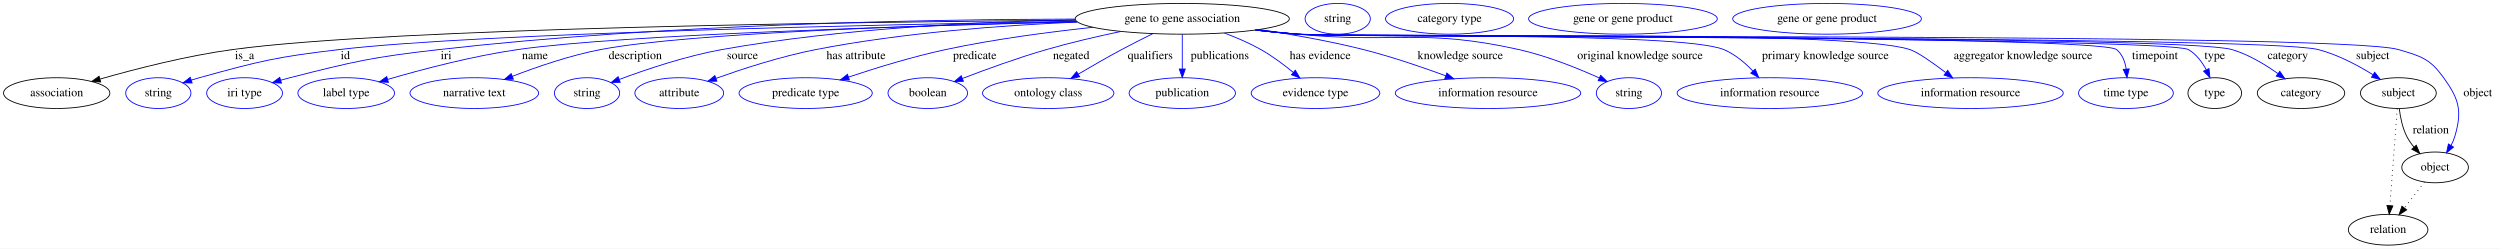
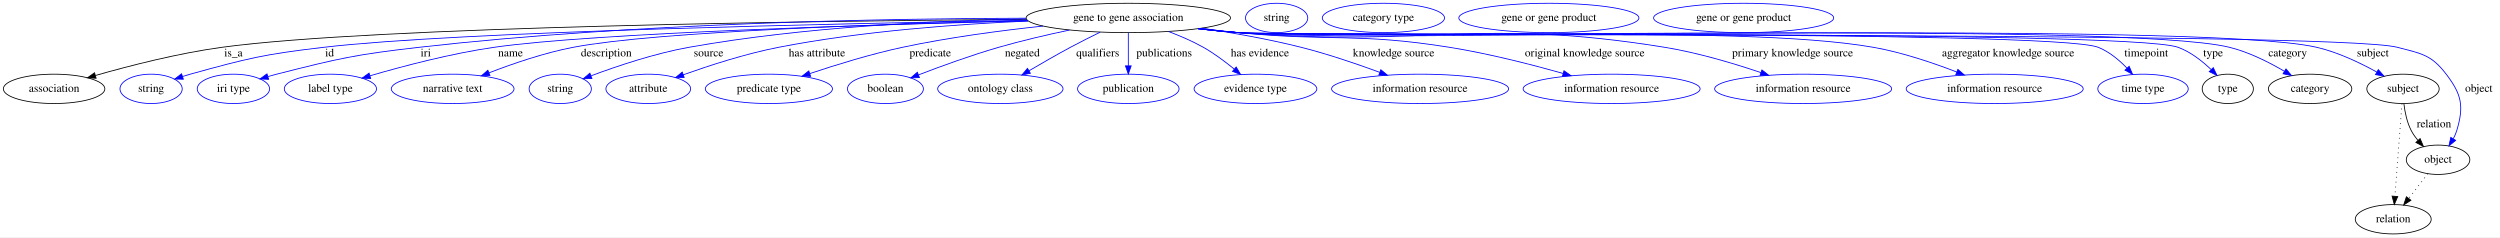
- <svg xmlns="http://www.w3.org/2000/svg" width="2927pt" height="291pt" viewBox="0.00 0.00 2927.39 291.00">
+ <svg xmlns="http://www.w3.org/2000/svg" width="3067pt" height="291pt" viewBox="0.00 0.00 3067.39 291.00">
  <g id="graph0" class="graph" transform="scale(1 1) rotate(0) translate(4 287)">
-     <polygon fill="white" stroke="transparent" points="-4,4 -4,-287 2923.39,-287 2923.39,4 -4,4" />
+     <polygon fill="white" stroke="transparent" points="-4,4 -4,-287 3063.39,-287 3063.39,4 -4,4" />
    <g id="node1" class="node">
      <ellipse fill="none" stroke="black" cx="1380.39" cy="-265" rx="125.38" ry="18" />
      <text text-anchor="middle" x="1380.39" y="-261.3" font-family="Times,serif" font-size="14.00">gene to gene association</text>
    </g>
    <g id="node2" class="node">
      <ellipse fill="none" stroke="black" cx="62.39" cy="-178" rx="62.29" ry="18" />
      <text text-anchor="middle" x="62.39" y="-174.3" font-family="Times,serif" font-size="14.00">association</text>
    </g>
    <g id="edge1" class="edge">
      <path fill="none" stroke="black" d="M1255.26,-263.31C1006.04,-261.41 455.61,-254.39 268.39,-229 214.66,-221.71 154.53,-206.25 113.18,-194.44" />
      <polygon fill="black" stroke="black" points="113.92,-191.01 103.34,-191.6 111.98,-197.73 113.92,-191.01" />
      <text text-anchor="middle" x="282.39" y="-217.8" font-family="Times,serif" font-size="14.00">is_a</text>
    </g>
    <g id="node3" class="node">
      <ellipse fill="none" stroke="blue" cx="181.39" cy="-178" rx="38.19" ry="18" />
      <text text-anchor="middle" x="181.39" y="-174.3" font-family="Times,serif" font-size="14.00">string</text>
    </g>
    <g id="edge2" class="edge">
      <path fill="none" stroke="blue" d="M1256.39,-262.13C1029.7,-258.28 556.77,-248.2 393.39,-229 319.55,-220.32 301.06,-215.79 229.39,-196 226.28,-195.14 223.08,-194.18 219.89,-193.17" />
      <polygon fill="blue" stroke="blue" points="220.97,-189.84 210.37,-190.01 218.76,-196.48 220.97,-189.84" />
      <text text-anchor="middle" x="400.39" y="-217.8" font-family="Times,serif" font-size="14.00">id</text>
    </g>
    <g id="node4" class="node">
      <ellipse fill="none" stroke="blue" cx="282.39" cy="-178" rx="44.39" ry="18" />
      <text text-anchor="middle" x="282.39" y="-174.3" font-family="Times,serif" font-size="14.00">iri type</text>
    </g>
    <g id="edge3" class="edge">
      <path fill="none" stroke="blue" d="M1254.97,-264.69C1085.49,-264.32 774.17,-259.01 510.39,-229 431.75,-220.05 412.11,-215.46 335.39,-196 331.97,-195.13 328.43,-194.16 324.9,-193.14" />
      <polygon fill="blue" stroke="blue" points="325.59,-189.69 315.01,-190.16 323.57,-196.4 325.59,-189.69" />
      <text text-anchor="middle" x="518.39" y="-217.8" font-family="Times,serif" font-size="14.00">iri</text>
    </g>
    <g id="node5" class="node">
      <ellipse fill="none" stroke="blue" cx="401.39" cy="-178" rx="56.59" ry="18" />
      <text text-anchor="middle" x="401.39" y="-174.3" font-family="Times,serif" font-size="14.00">label type</text>
    </g>
    <g id="edge4" class="edge">
      <path fill="none" stroke="blue" d="M1257.32,-261.38C1070.74,-256.92 725.02,-246.58 602.39,-229 549.56,-221.43 490.43,-205.83 450.06,-194.06" />
      <polygon fill="blue" stroke="blue" points="450.8,-190.63 440.21,-191.15 448.82,-197.34 450.8,-190.63" />
      <text text-anchor="middle" x="622.39" y="-217.8" font-family="Times,serif" font-size="14.00">name</text>
    </g>
    <g id="node6" class="node">
      <ellipse fill="none" stroke="blue" cx="551.39" cy="-178" rx="75.29" ry="18" />
      <text text-anchor="middle" x="551.39" y="-174.3" font-family="Times,serif" font-size="14.00">narrative text</text>
    </g>
    <g id="edge5" class="edge">
      <path fill="none" stroke="blue" d="M1257.03,-261.71C1090.48,-257.92 802.67,-248.71 699.39,-229 663.73,-222.19 624.9,-208.83 595.96,-197.64" />
      <polygon fill="blue" stroke="blue" points="597.13,-194.34 586.54,-193.93 594.57,-200.85 597.13,-194.34" />
      <text text-anchor="middle" x="739.89" y="-217.8" font-family="Times,serif" font-size="14.00">description</text>
    </g>
    <g id="node7" class="node">
      <ellipse fill="none" stroke="blue" cx="683.39" cy="-178" rx="38.19" ry="18" />
      <text text-anchor="middle" x="683.39" y="-174.3" font-family="Times,serif" font-size="14.00">string</text>
    </g>
    <g id="edge6" class="edge">
      <path fill="none" stroke="blue" d="M1255,-263.78C1145.15,-261.71 981.59,-254.06 841.39,-229 799.35,-221.48 752.95,-205.87 721.37,-194.08" />
      <polygon fill="blue" stroke="blue" points="722.26,-190.68 711.66,-190.4 719.77,-197.22 722.26,-190.68" />
      <text text-anchor="middle" x="865.39" y="-217.8" font-family="Times,serif" font-size="14.00">source</text>
    </g>
    <g id="node8" class="node">
      <ellipse fill="none" stroke="blue" cx="791.39" cy="-178" rx="51.99" ry="18" />
      <text text-anchor="middle" x="791.39" y="-174.3" font-family="Times,serif" font-size="14.00">attribute</text>
    </g>
    <g id="edge7" class="edge">
      <path fill="none" stroke="blue" d="M1257.37,-261.18C1171.07,-257.45 1053.35,-248.84 951.39,-229 910.88,-221.12 866.15,-206.62 834.3,-195.26" />
      <polygon fill="blue" stroke="blue" points="835.45,-191.95 824.86,-191.85 833.07,-198.54 835.45,-191.95" />
      <text text-anchor="middle" x="998.39" y="-217.8" font-family="Times,serif" font-size="14.00">has attribute</text>
    </g>
    <g id="node9" class="node">
      <ellipse fill="none" stroke="blue" cx="939.39" cy="-178" rx="77.99" ry="18" />
      <text text-anchor="middle" x="939.39" y="-174.3" font-family="Times,serif" font-size="14.00">predicate type</text>
    </g>
    <g id="edge8" class="edge">
      <path fill="none" stroke="blue" d="M1275.77,-255.03C1223.62,-249.48 1159.8,-241.07 1103.39,-229 1064.62,-220.7 1021.79,-207.5 989.62,-196.75" />
      <polygon fill="blue" stroke="blue" points="990.59,-193.38 980,-193.49 988.35,-200.01 990.59,-193.38" />
      <text text-anchor="middle" x="1137.39" y="-217.8" font-family="Times,serif" font-size="14.00">predicate</text>
    </g>
    <g id="node10" class="node">
      <ellipse fill="none" stroke="blue" cx="1082.39" cy="-178" rx="46.59" ry="18" />
      <text text-anchor="middle" x="1082.39" y="-174.3" font-family="Times,serif" font-size="14.00">boolean</text>
    </g>
    <g id="edge9" class="edge">
      <path fill="none" stroke="blue" d="M1308.27,-250.17C1280.87,-244.39 1249.5,-237.11 1221.39,-229 1187.82,-219.31 1150.6,-205.77 1123.14,-195.22" />
      <polygon fill="blue" stroke="blue" points="1124.07,-191.83 1113.48,-191.48 1121.55,-198.36 1124.07,-191.83" />
      <text text-anchor="middle" x="1250.39" y="-217.8" font-family="Times,serif" font-size="14.00">negated</text>
    </g>
    <g id="node11" class="node">
      <ellipse fill="none" stroke="blue" cx="1223.39" cy="-178" rx="76.89" ry="18" />
      <text text-anchor="middle" x="1223.39" y="-174.3" font-family="Times,serif" font-size="14.00">ontology class</text>
    </g>
    <g id="edge10" class="edge">
      <path fill="none" stroke="blue" d="M1345.85,-247.56C1334.18,-241.85 1321.14,-235.3 1309.39,-229 1292.47,-219.92 1274.03,-209.3 1258.58,-200.19" />
      <polygon fill="blue" stroke="blue" points="1260.24,-197.11 1249.86,-195.02 1256.67,-203.13 1260.24,-197.11" />
      <text text-anchor="middle" x="1342.89" y="-217.8" font-family="Times,serif" font-size="14.00">qualifiers</text>
    </g>
    <g id="node12" class="node">
      <ellipse fill="none" stroke="blue" cx="1380.39" cy="-178" rx="62.29" ry="18" />
      <text text-anchor="middle" x="1380.39" y="-174.3" font-family="Times,serif" font-size="14.00">publication</text>
    </g>
    <g id="edge11" class="edge">
      <path fill="none" stroke="blue" d="M1380.39,-246.8C1380.39,-235.16 1380.39,-219.55 1380.39,-206.24" />
      <polygon fill="blue" stroke="blue" points="1383.89,-206.18 1380.39,-196.18 1376.89,-206.18 1383.89,-206.18" />
      <text text-anchor="middle" x="1424.39" y="-217.8" font-family="Times,serif" font-size="14.00">publications</text>
    </g>
    <g id="node13" class="node">
      <ellipse fill="none" stroke="blue" cx="1536.39" cy="-178" rx="75.29" ry="18" />
      <text text-anchor="middle" x="1536.39" y="-174.3" font-family="Times,serif" font-size="14.00">evidence type</text>
    </g>
    <g id="edge12" class="edge">
      <path fill="none" stroke="blue" d="M1429.85,-248.29C1443.99,-242.98 1459.15,-236.47 1472.39,-229 1485.74,-221.48 1499.28,-211.34 1510.45,-202.15" />
      <polygon fill="blue" stroke="blue" points="1512.74,-204.8 1518.13,-195.69 1508.23,-199.45 1512.74,-204.8" />
      <text text-anchor="middle" x="1541.89" y="-217.8" font-family="Times,serif" font-size="14.00">has evidence</text>
    </g>
    <g id="node14" class="node">
      <ellipse fill="none" stroke="blue" cx="1738.39" cy="-178" rx="108.58" ry="18" />
      <text text-anchor="middle" x="1738.39" y="-174.3" font-family="Times,serif" font-size="14.00">information resource</text>
    </g>
    <g id="edge13" class="edge">
      <path fill="none" stroke="blue" d="M1470.82,-252.46C1508.68,-246.75 1552.97,-238.93 1592.39,-229 1625.05,-220.77 1660.83,-208.57 1688.8,-198.28" />
      <polygon fill="blue" stroke="blue" points="1690.19,-201.5 1698.34,-194.73 1687.75,-194.94 1690.19,-201.5" />
      <text text-anchor="middle" x="1705.89" y="-217.8" font-family="Times,serif" font-size="14.00">knowledge source</text>
    </g>
    <g id="node15" class="node">
-       <ellipse fill="none" stroke="blue" cx="1903.39" cy="-178" rx="38.19" ry="18" />
-       <text text-anchor="middle" x="1903.39" y="-174.3" font-family="Times,serif" font-size="14.00">string</text>
+       <ellipse fill="none" stroke="blue" cx="1973.39" cy="-178" rx="108.58" ry="18" />
+       <text text-anchor="middle" x="1973.39" y="-174.3" font-family="Times,serif" font-size="14.00">information resource</text>
    </g>
    <g id="edge14" class="edge">
-       <path fill="none" stroke="blue" d="M1468.55,-252.18C1484.14,-250.29 1500.23,-248.48 1515.39,-247 1630.24,-235.79 1661.78,-254.13 1774.39,-229 1807.45,-221.62 1843.22,-207.21 1868.69,-195.74" />
-       <polygon fill="blue" stroke="blue" points="1870.29,-198.86 1877.92,-191.51 1867.37,-192.5 1870.29,-198.86" />
-       <text text-anchor="middle" x="1916.39" y="-217.8" font-family="Times,serif" font-size="14.00">original knowledge source</text>
+       <path fill="none" stroke="blue" d="M1468.55,-252.18C1484.14,-250.29 1500.23,-248.48 1515.39,-247 1630.24,-235.79 1660.44,-247.13 1774.39,-229 1821.91,-221.44 1874.67,-207.94 1913.93,-196.87" />
+       <polygon fill="blue" stroke="blue" points="1914.94,-200.22 1923.6,-194.12 1913.03,-193.49 1914.94,-200.22" />
+       <text text-anchor="middle" x="1940.39" y="-217.8" font-family="Times,serif" font-size="14.00">original knowledge source</text>
    </g>
    <g id="node16" class="node">
-       <ellipse fill="none" stroke="blue" cx="2068.39" cy="-178" rx="108.58" ry="18" />
-       <text text-anchor="middle" x="2068.39" y="-174.3" font-family="Times,serif" font-size="14.00">information resource</text>
+       <ellipse fill="none" stroke="blue" cx="2208.39" cy="-178" rx="108.58" ry="18" />
+       <text text-anchor="middle" x="2208.39" y="-174.3" font-family="Times,serif" font-size="14.00">information resource</text>
    </g>
    <g id="edge15" class="edge">
-       <path fill="none" stroke="blue" d="M1467.06,-251.93C1483.1,-250.02 1499.74,-248.27 1515.39,-247 1570.69,-242.53 1963.11,-250.17 2014.39,-229 2027.44,-223.61 2039.28,-213.57 2048.53,-203.88" />
-       <polygon fill="blue" stroke="blue" points="2051.28,-206.06 2055.36,-196.29 2046.07,-201.38 2051.28,-206.06" />
-       <text text-anchor="middle" x="2133.39" y="-217.8" font-family="Times,serif" font-size="14.00">primary knowledge source</text>
+       <path fill="none" stroke="blue" d="M1467.06,-251.9C1483.1,-250 1499.74,-248.25 1515.39,-247 1747.24,-228.45 1808.79,-266.11 2038.39,-229 2078.89,-222.46 2123.32,-209.16 2156.6,-197.93" />
+       <polygon fill="blue" stroke="blue" points="2157.79,-201.22 2166.11,-194.67 2155.52,-194.6 2157.79,-201.22" />
+       <text text-anchor="middle" x="2195.39" y="-217.8" font-family="Times,serif" font-size="14.00">primary knowledge source</text>
    </g>
    <g id="node17" class="node">
-       <ellipse fill="none" stroke="blue" cx="2303.39" cy="-178" rx="108.58" ry="18" />
-       <text text-anchor="middle" x="2303.39" y="-174.3" font-family="Times,serif" font-size="14.00">information resource</text>
+       <ellipse fill="none" stroke="blue" cx="2443.39" cy="-178" rx="108.58" ry="18" />
+       <text text-anchor="middle" x="2443.39" y="-174.3" font-family="Times,serif" font-size="14.00">information resource</text>
    </g>
    <g id="edge16" class="edge">
-       <path fill="none" stroke="blue" d="M1466.32,-251.87C1482.59,-249.95 1499.49,-248.2 1515.39,-247 1594.86,-241.01 2156.73,-254.02 2232.39,-229 2241.45,-226 2258.91,-213.75 2274.24,-202.12" />
-       <polygon fill="blue" stroke="blue" points="2276.68,-204.66 2282.48,-195.79 2272.42,-199.11 2276.68,-204.66" />
-       <text text-anchor="middle" x="2364.89" y="-217.8" font-family="Times,serif" font-size="14.00">aggregator knowledge source</text>
+       <path fill="none" stroke="blue" d="M1466.32,-251.84C1482.59,-249.92 1499.49,-248.18 1515.39,-247 1688.08,-234.17 2123.83,-258.88 2294.39,-229 2329.65,-222.82 2367.89,-209.85 2396.81,-198.67" />
+       <polygon fill="blue" stroke="blue" points="2398.22,-201.87 2406.24,-194.95 2395.65,-195.36 2398.22,-201.87" />
+       <text text-anchor="middle" x="2459.89" y="-217.8" font-family="Times,serif" font-size="14.00">aggregator knowledge source</text>
    </g>
    <g id="node18" class="node">
-       <ellipse fill="none" stroke="blue" cx="2485.39" cy="-178" rx="55.49" ry="18" />
-       <text text-anchor="middle" x="2485.39" y="-174.3" font-family="Times,serif" font-size="14.00">time type</text>
+       <ellipse fill="none" stroke="blue" cx="2625.39" cy="-178" rx="55.49" ry="18" />
+       <text text-anchor="middle" x="2625.39" y="-174.3" font-family="Times,serif" font-size="14.00">time type</text>
    </g>
    <g id="edge17" class="edge">
-       <path fill="none" stroke="blue" d="M1465.96,-251.83C1482.34,-249.9 1499.37,-248.16 1515.39,-247 1541.97,-245.08 2453.79,-245.89 2474.39,-229 2481.14,-223.47 2484.33,-214.84 2485.7,-206.29" />
-       <polygon fill="blue" stroke="blue" points="2489.2,-206.39 2486.58,-196.12 2482.23,-205.78 2489.2,-206.39" />
-       <text text-anchor="middle" x="2519.39" y="-217.8" font-family="Times,serif" font-size="14.00">timepoint</text>
+       <path fill="none" stroke="blue" d="M1465.96,-251.81C1482.34,-249.88 1499.37,-248.14 1515.39,-247 1573.87,-242.83 2515.9,-250.6 2570.39,-229 2583.84,-223.67 2596.05,-213.43 2605.53,-203.59" />
+       <polygon fill="blue" stroke="blue" points="2608.39,-205.65 2612.52,-195.9 2603.21,-200.95 2608.39,-205.65" />
+       <text text-anchor="middle" x="2629.39" y="-217.8" font-family="Times,serif" font-size="14.00">timepoint</text>
    </g>
    <g id="node19" class="node">
-       <ellipse fill="none" stroke="black" cx="2589.39" cy="-178" rx="31.4" ry="18" />
-       <text text-anchor="middle" x="2589.39" y="-174.3" font-family="Times,serif" font-size="14.00">type</text>
+       <ellipse fill="none" stroke="black" cx="2729.39" cy="-178" rx="31.4" ry="18" />
+       <text text-anchor="middle" x="2729.39" y="-174.3" font-family="Times,serif" font-size="14.00">type</text>
    </g>
    <g id="edge18" class="edge">
-       <path fill="none" stroke="blue" d="M1465.96,-251.81C1482.34,-249.88 1499.37,-248.14 1515.39,-247 1544.3,-244.94 2533.2,-243.31 2558.39,-229 2567.62,-223.76 2574.47,-214.54 2579.34,-205.43" />
-       <polygon fill="blue" stroke="blue" points="2582.62,-206.68 2583.73,-196.14 2576.29,-203.69 2582.62,-206.68" />
-       <text text-anchor="middle" x="2589.39" y="-217.8" font-family="Times,serif" font-size="14.00">type</text>
+       <path fill="none" stroke="blue" d="M1465.95,-251.79C1482.33,-249.86 1499.37,-248.13 1515.39,-247 1579.3,-242.49 2608.24,-251.03 2668.39,-229 2683.71,-223.39 2697.97,-212.18 2708.85,-201.79" />
+       <polygon fill="blue" stroke="blue" points="2711.57,-204.02 2716.15,-194.47 2706.61,-199.09 2711.57,-204.02" />
+       <text text-anchor="middle" x="2711.39" y="-217.8" font-family="Times,serif" font-size="14.00">type</text>
    </g>
    <g id="node21" class="node">
-       <ellipse fill="none" stroke="black" cx="2690.39" cy="-178" rx="51.19" ry="18" />
-       <text text-anchor="middle" x="2690.39" y="-174.3" font-family="Times,serif" font-size="14.00">category</text>
+       <ellipse fill="none" stroke="black" cx="2830.39" cy="-178" rx="51.19" ry="18" />
+       <text text-anchor="middle" x="2830.39" y="-174.3" font-family="Times,serif" font-size="14.00">category</text>
    </g>
    <g id="edge19" class="edge">
-       <path fill="none" stroke="blue" d="M1465.96,-251.8C1482.34,-249.87 1499.37,-248.14 1515.39,-247 1576.03,-242.7 2551.06,-246.08 2609.39,-229 2628.88,-223.3 2648.33,-211.55 2663.28,-200.87" />
-       <polygon fill="blue" stroke="blue" points="2665.57,-203.53 2671.53,-194.76 2661.41,-197.9 2665.57,-203.53" />
-       <text text-anchor="middle" x="2674.89" y="-217.8" font-family="Times,serif" font-size="14.00">category</text>
+       <path fill="none" stroke="blue" d="M1465.95,-251.78C1482.33,-249.85 1499.37,-248.12 1515.39,-247 1650.19,-237.54 2600.18,-261.28 2731.39,-229 2755.34,-223.11 2780.1,-210.6 2798.86,-199.57" />
+       <polygon fill="blue" stroke="blue" points="2800.82,-202.48 2807.57,-194.31 2797.2,-196.49 2800.82,-202.48" />
+       <text text-anchor="middle" x="2802.89" y="-217.8" font-family="Times,serif" font-size="14.00">category</text>
    </g>
    <g id="node23" class="node">
-       <ellipse fill="none" stroke="black" cx="2804.39" cy="-178" rx="44.39" ry="18" />
-       <text text-anchor="middle" x="2804.39" y="-174.3" font-family="Times,serif" font-size="14.00">subject</text>
+       <ellipse fill="none" stroke="black" cx="2944.39" cy="-178" rx="44.39" ry="18" />
+       <text text-anchor="middle" x="2944.39" y="-174.3" font-family="Times,serif" font-size="14.00">subject</text>
    </g>
    <g id="edge20" class="edge">
-       <path fill="none" stroke="blue" d="M1465.95,-251.78C1482.33,-249.85 1499.37,-248.13 1515.39,-247 1581.63,-242.35 2646.09,-245.55 2710.39,-229 2733.26,-223.11 2756.71,-210.65 2774.47,-199.64" />
-       <polygon fill="blue" stroke="blue" points="2776.66,-202.4 2783.2,-194.06 2772.89,-196.5 2776.66,-202.4" />
-       <text text-anchor="middle" x="2774.39" y="-217.8" font-family="Times,serif" font-size="14.00">subject</text>
+       <path fill="none" stroke="blue" d="M1465.95,-251.76C1482.33,-249.84 1499.37,-248.11 1515.39,-247 1662.05,-236.8 2695.16,-262.11 2838.39,-229 2864.53,-222.96 2891.85,-209.88 2912.21,-198.62" />
+       <polygon fill="blue" stroke="blue" points="2914.08,-201.58 2921.05,-193.6 2910.62,-195.5 2914.08,-201.58" />
+       <text text-anchor="middle" x="2907.39" y="-217.8" font-family="Times,serif" font-size="14.00">subject</text>
    </g>
    <g id="node25" class="node">
-       <ellipse fill="none" stroke="black" cx="2847.39" cy="-91" rx="38.99" ry="18" />
-       <text text-anchor="middle" x="2847.39" y="-87.3" font-family="Times,serif" font-size="14.00">object</text>
+       <ellipse fill="none" stroke="black" cx="2987.39" cy="-91" rx="38.99" ry="18" />
+       <text text-anchor="middle" x="2987.39" y="-87.3" font-family="Times,serif" font-size="14.00">object</text>
    </g>
    <g id="edge21" class="edge">
-       <path fill="none" stroke="blue" d="M1465.95,-251.77C1482.33,-249.84 1499.37,-248.12 1515.39,-247 1586.84,-242.02 2735.67,-249.17 2804.39,-229 2831.02,-221.19 2841.16,-218.5 2857.39,-196 2875.65,-170.69 2879.34,-156.9 2870.39,-127 2869.36,-123.55 2867.87,-120.13 2866.13,-116.85" />
-       <polygon fill="blue" stroke="blue" points="2868.98,-114.79 2860.77,-108.09 2863.01,-118.45 2868.98,-114.79" />
-       <text text-anchor="middle" x="2897.39" y="-174.3" font-family="Times,serif" font-size="14.00">object</text>
+       <path fill="none" stroke="blue" d="M1465.95,-251.75C1482.33,-249.83 1499.37,-248.11 1515.39,-247 1594.21,-241.56 2861,-249.14 2937.39,-229 2966.82,-221.24 2978.93,-220.19 2997.39,-196 3016.33,-171.2 3019.34,-156.9 3010.39,-127 3009.36,-123.55 3007.87,-120.13 3006.13,-116.85" />
+       <polygon fill="blue" stroke="blue" points="3008.98,-114.79 3000.77,-108.09 3003.01,-118.45 3008.98,-114.79" />
+       <text text-anchor="middle" x="3037.39" y="-174.3" font-family="Times,serif" font-size="14.00">object</text>
    </g>
    <g id="node20" class="node">
      <ellipse fill="none" stroke="blue" cx="1562.39" cy="-265" rx="38.19" ry="18" />
      <text text-anchor="middle" x="1562.39" y="-261.3" font-family="Times,serif" font-size="14.00">string</text>
    </g>
    <g id="node22" class="node">
      <ellipse fill="none" stroke="blue" cx="1693.39" cy="-265" rx="74.99" ry="18" />
      <text text-anchor="middle" x="1693.39" y="-261.3" font-family="Times,serif" font-size="14.00">category type</text>
    </g>
    <g id="edge22" class="edge">
-       <path fill="none" stroke="black" d="M2805.5,-159.55C2806.7,-149.57 2809.2,-137.07 2814.39,-127 2816.62,-122.68 2819.55,-118.52 2822.73,-114.66" />
-       <polygon fill="black" stroke="black" points="2825.35,-116.98 2829.49,-107.23 2820.17,-112.27 2825.35,-116.98" />
-       <text text-anchor="middle" x="2842.39" y="-130.8" font-family="Times,serif" font-size="14.00">relation</text>
+       <path fill="none" stroke="black" d="M2945.5,-159.55C2946.7,-149.57 2949.2,-137.07 2954.39,-127 2956.62,-122.68 2959.55,-118.52 2962.73,-114.66" />
+       <polygon fill="black" stroke="black" points="2965.35,-116.98 2969.49,-107.23 2960.17,-112.27 2965.35,-116.98" />
+       <text text-anchor="middle" x="2982.39" y="-130.8" font-family="Times,serif" font-size="14.00">relation</text>
    </g>
    <g id="node27" class="node">
-       <ellipse fill="none" stroke="black" cx="2792.39" cy="-18" rx="46.59" ry="18" />
-       <text text-anchor="middle" x="2792.39" y="-14.3" font-family="Times,serif" font-size="14.00">relation</text>
+       <ellipse fill="none" stroke="black" cx="2932.39" cy="-18" rx="46.59" ry="18" />
+       <text text-anchor="middle" x="2932.39" y="-14.3" font-family="Times,serif" font-size="14.00">relation</text>
    </g>
    <g id="edge23" class="edge">
-       <path fill="none" stroke="black" stroke-dasharray="1,5" d="M2803.09,-159.79C2801.01,-132.48 2796.95,-78.99 2794.47,-46.38" />
-       <polygon fill="black" stroke="black" points="2797.95,-45.89 2793.7,-36.19 2790.97,-46.42 2797.95,-45.89" />
+       <path fill="none" stroke="black" stroke-dasharray="1,5" d="M2943.09,-159.79C2941.01,-132.48 2936.95,-78.99 2934.47,-46.38" />
+       <polygon fill="black" stroke="black" points="2937.95,-45.89 2933.7,-36.19 2930.97,-46.42 2937.95,-45.89" />
    </g>
    <g id="node24" class="node">
      <ellipse fill="none" stroke="blue" cx="1896.39" cy="-265" rx="110.48" ry="18" />
      <text text-anchor="middle" x="1896.39" y="-261.3" font-family="Times,serif" font-size="14.00">gene or gene product</text>
    </g>
    <g id="edge24" class="edge">
-       <path fill="none" stroke="black" stroke-dasharray="1,5" d="M2834.91,-73.89C2827.98,-64.94 2819.21,-53.62 2811.44,-43.58" />
-       <polygon fill="black" stroke="black" points="2814.1,-41.3 2805.21,-35.54 2808.56,-45.59 2814.1,-41.3" />
+       <path fill="none" stroke="black" stroke-dasharray="1,5" d="M2974.91,-73.89C2967.98,-64.94 2959.21,-53.62 2951.44,-43.58" />
+       <polygon fill="black" stroke="black" points="2954.1,-41.3 2945.21,-35.54 2948.56,-45.59 2954.1,-41.3" />
    </g>
    <g id="node26" class="node">
      <ellipse fill="none" stroke="blue" cx="2135.39" cy="-265" rx="110.48" ry="18" />
      <text text-anchor="middle" x="2135.39" y="-261.3" font-family="Times,serif" font-size="14.00">gene or gene product</text>
    </g>
  </g>
</svg>
